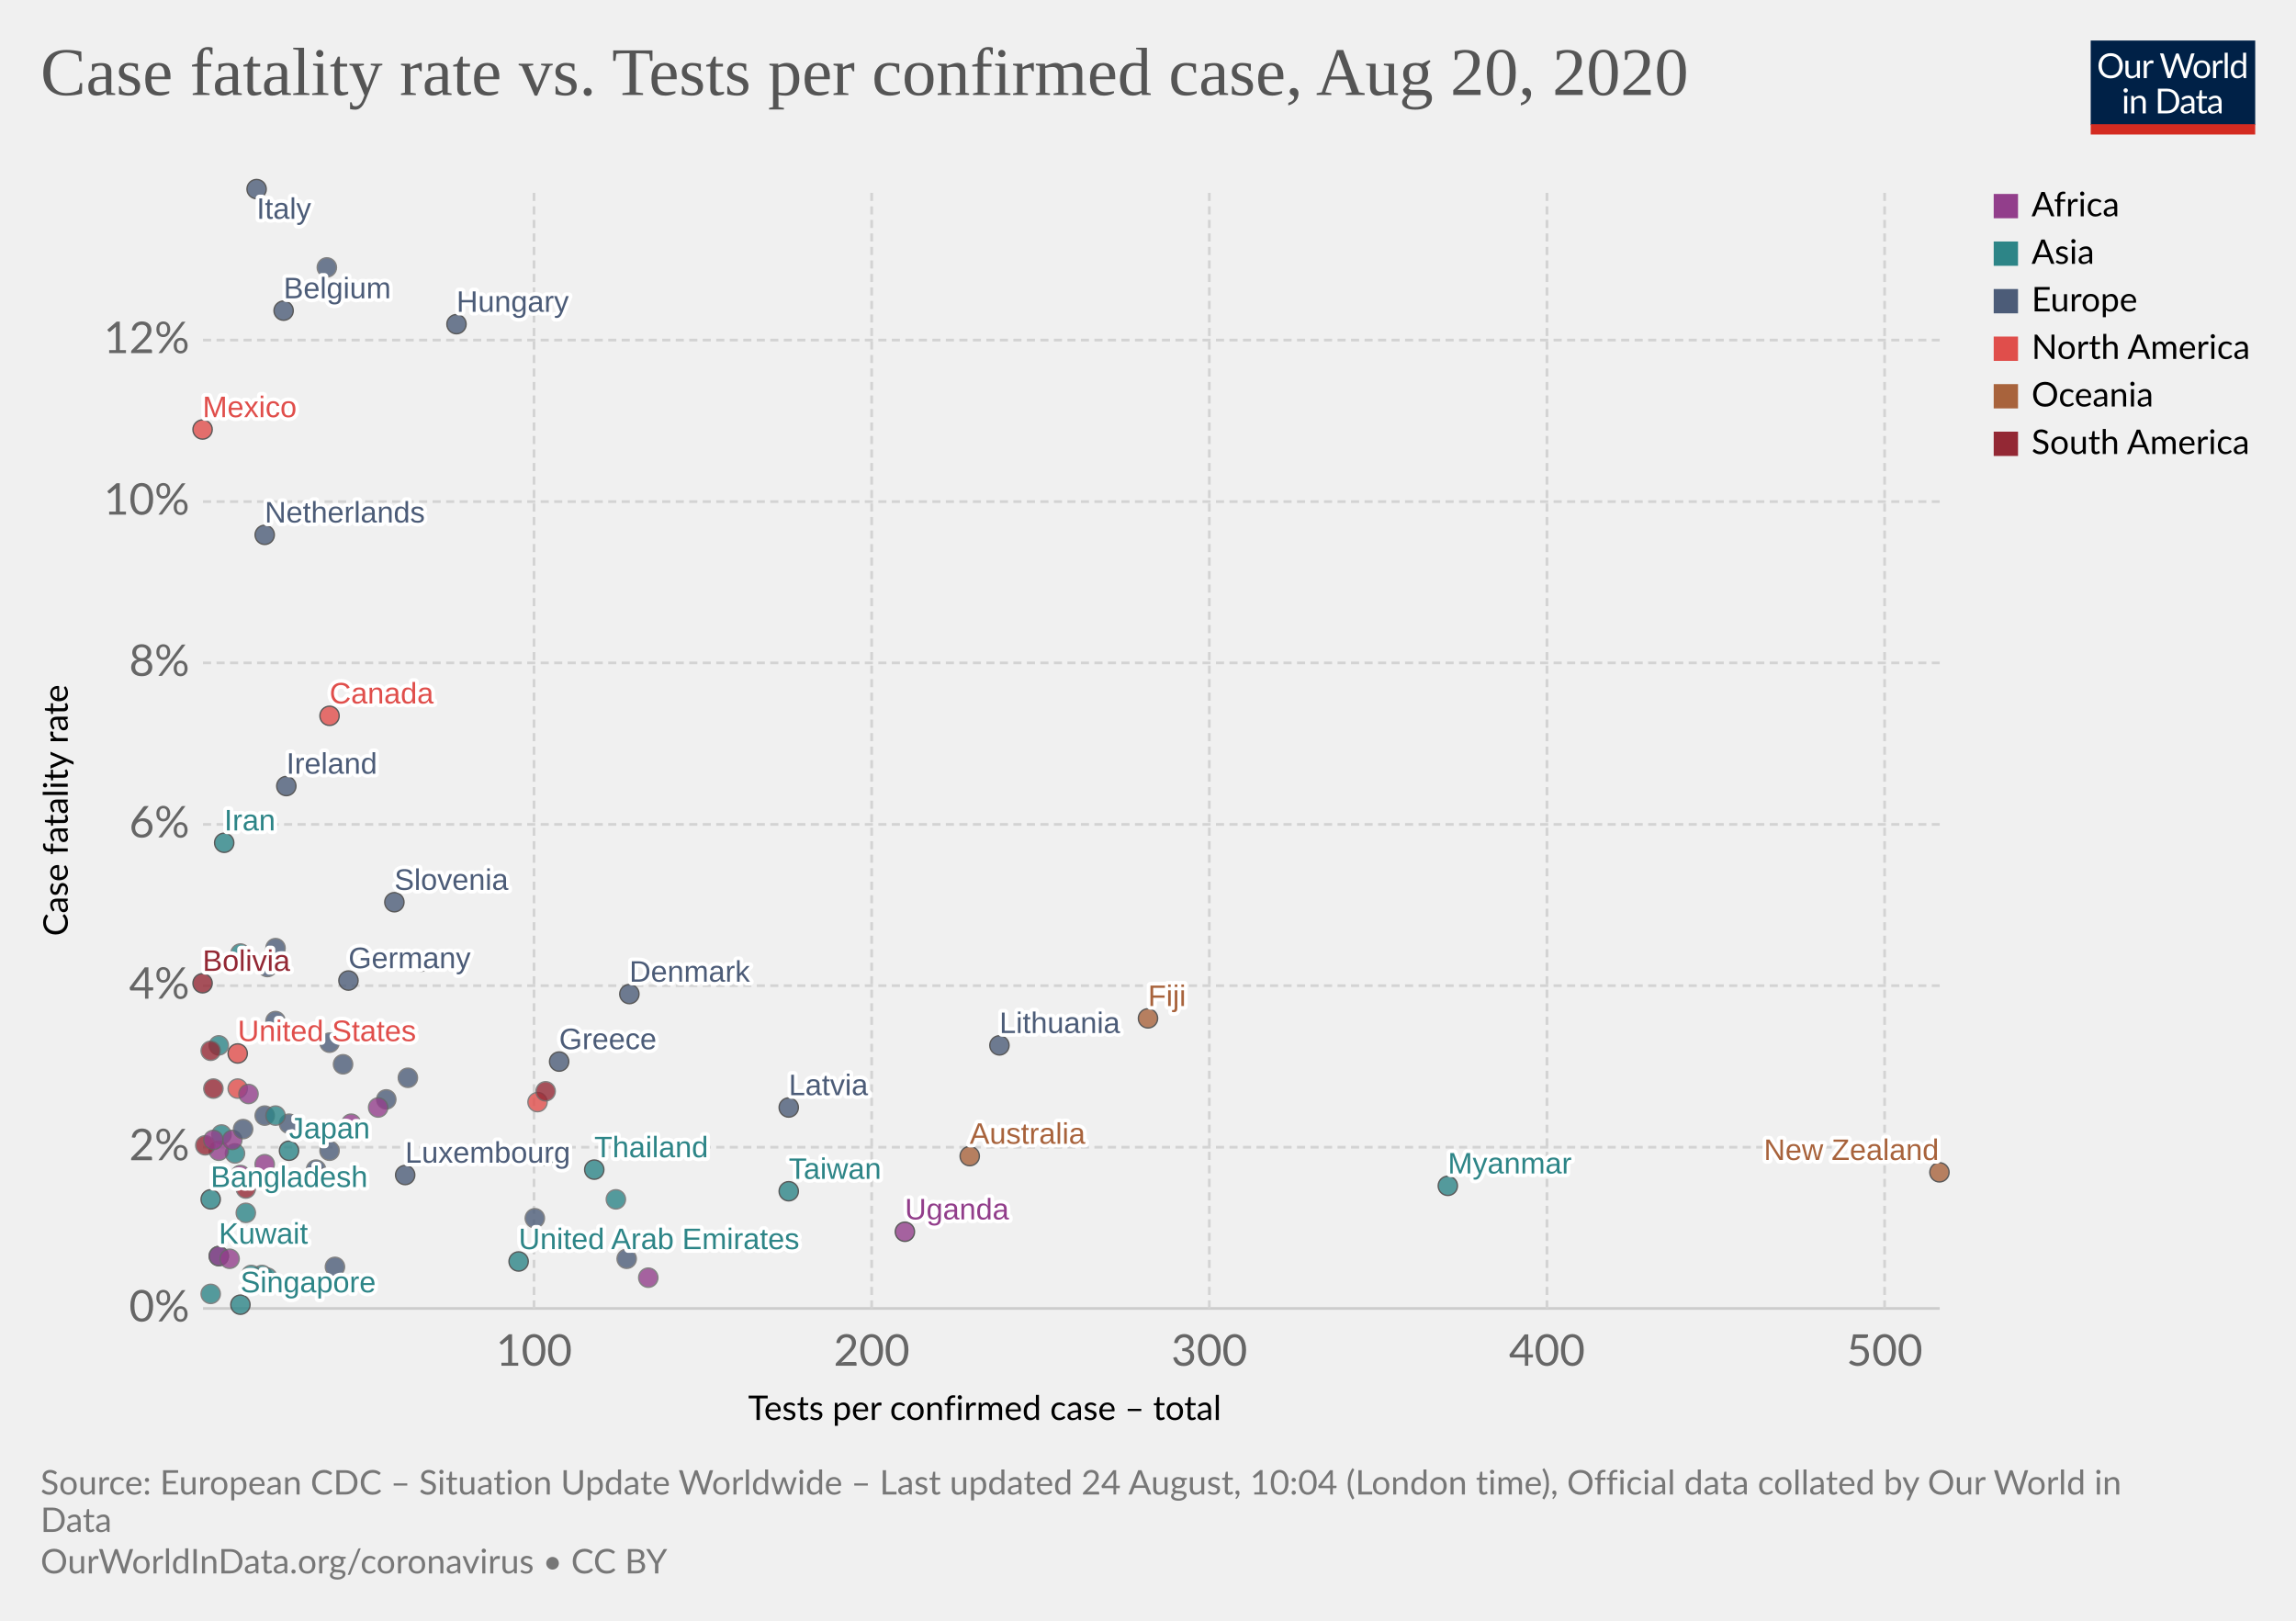
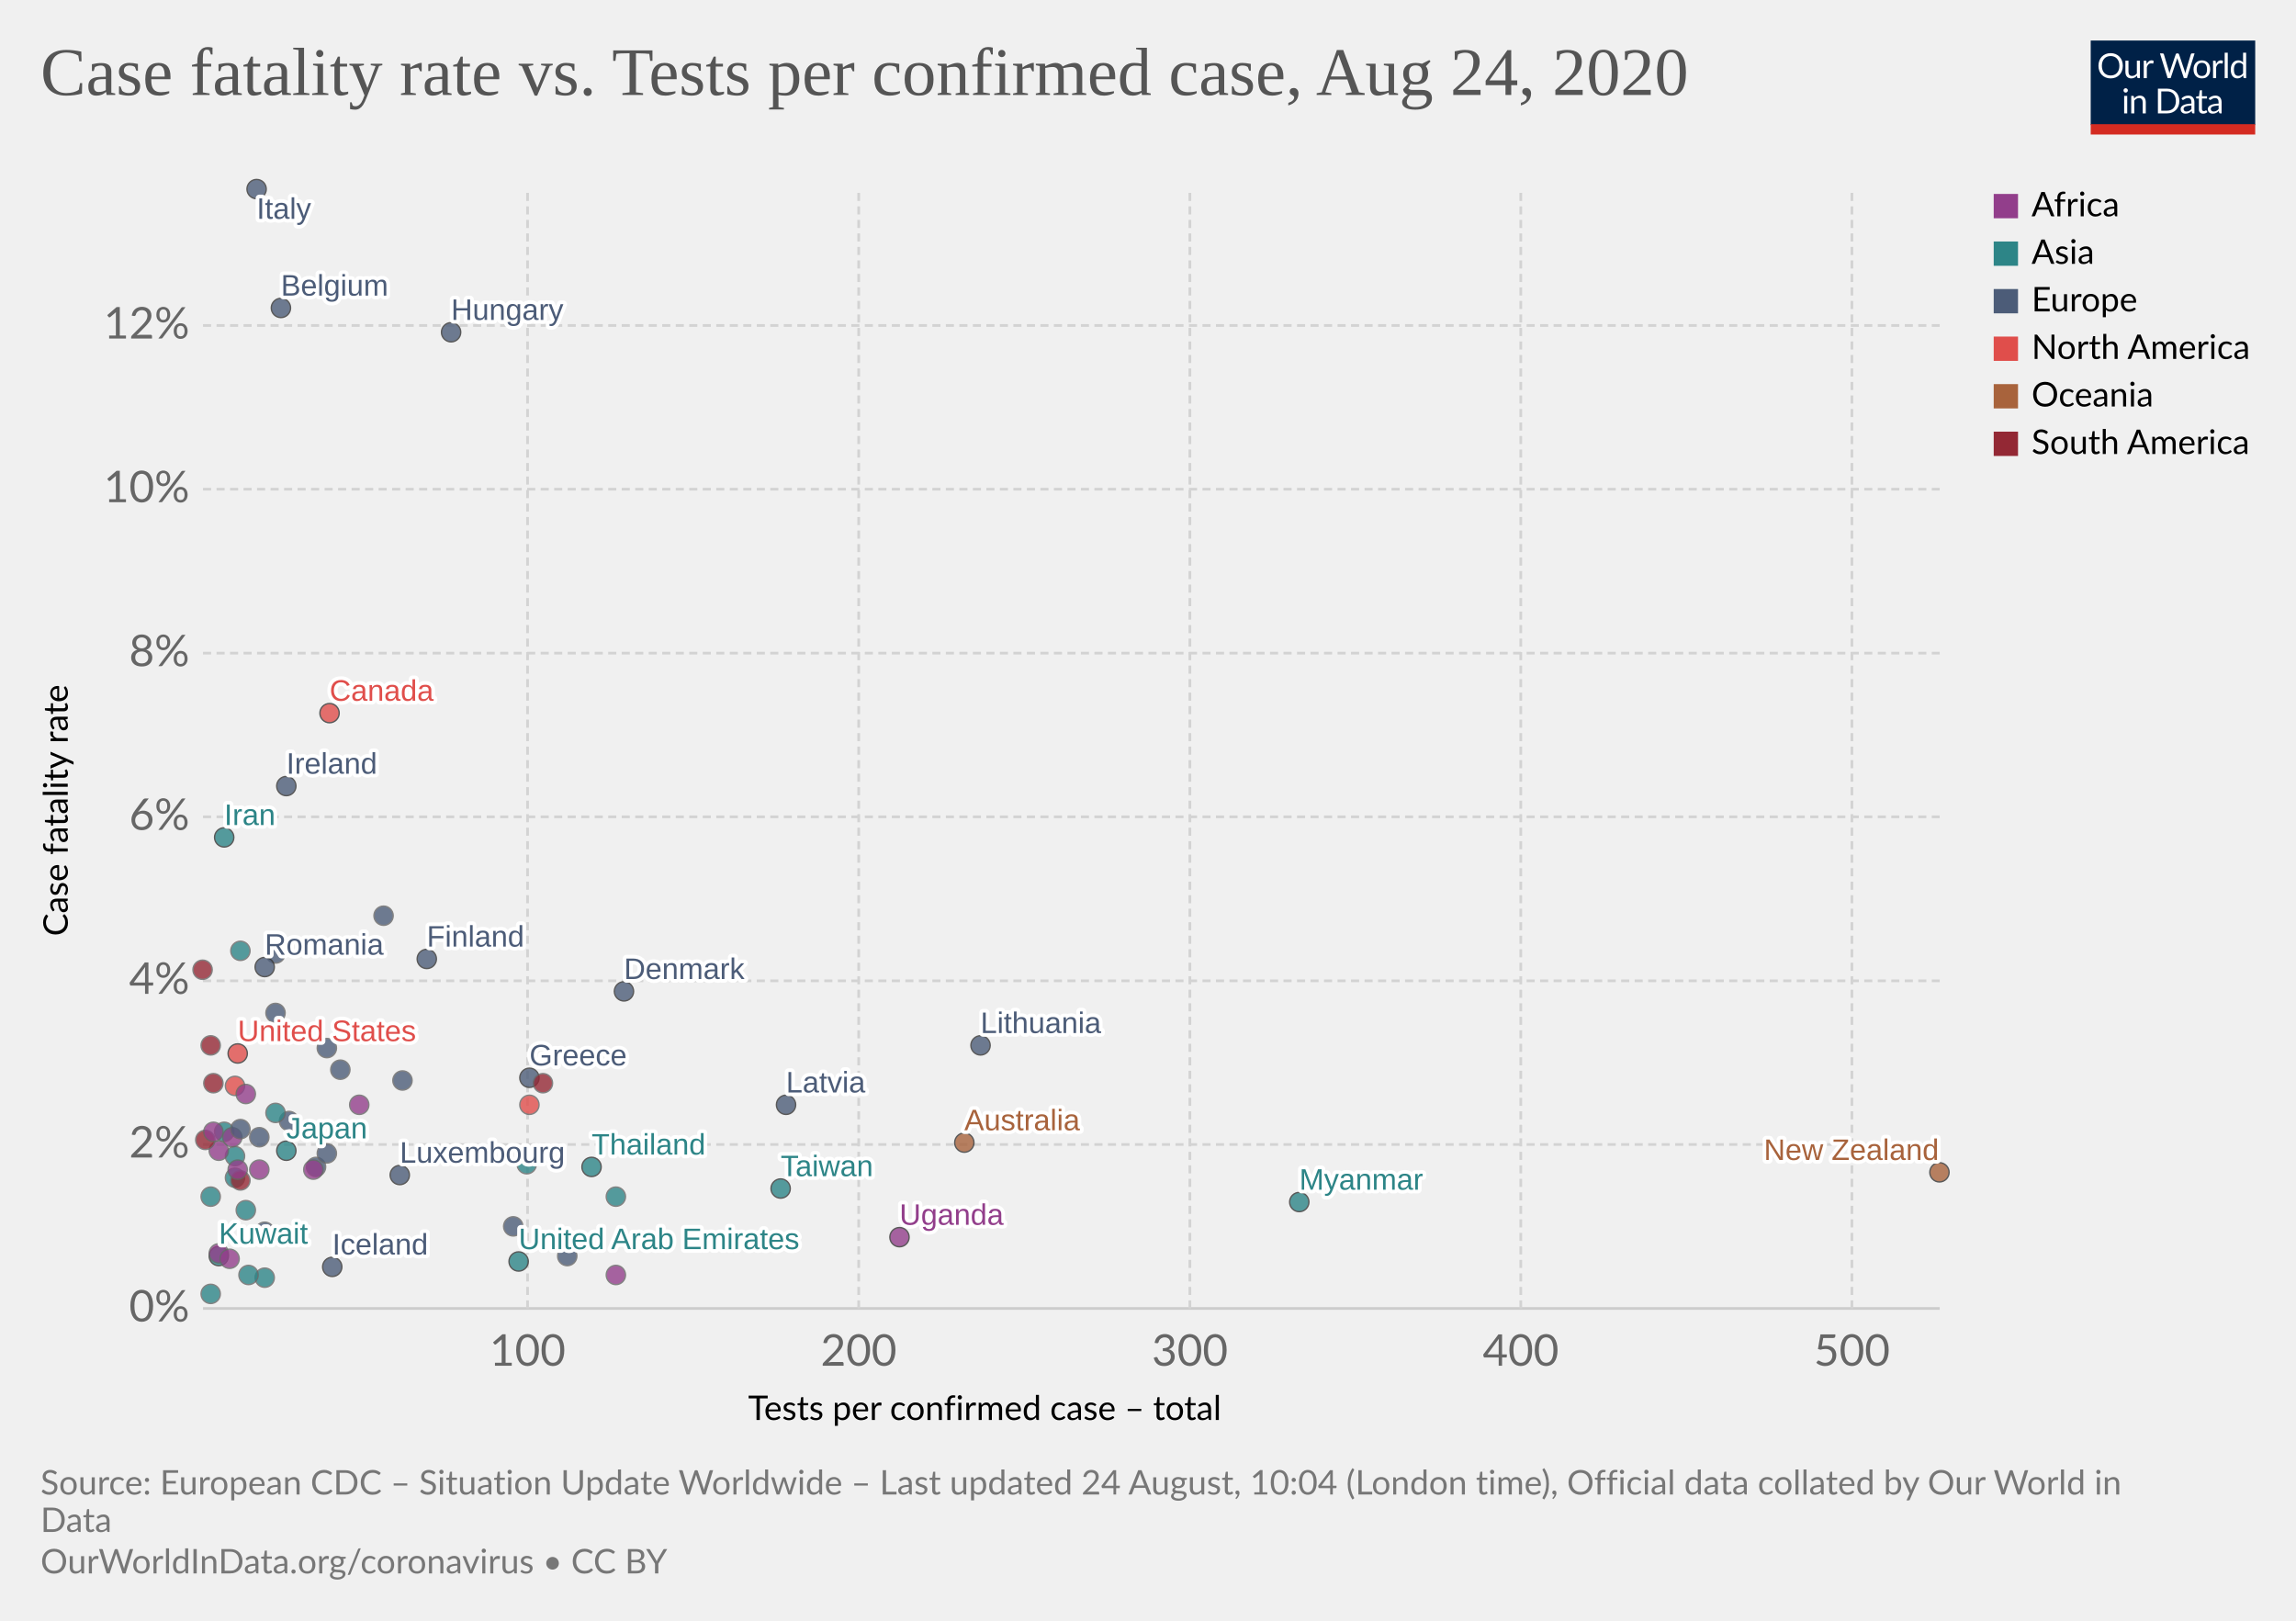
<svg xmlns="http://www.w3.org/2000/svg" version="1.1" style="background-color:#fff;-webkit-font-smoothing:antialiased" width="850" height="600" viewBox="0 0 850 600" font-family="Lato,'Helvetica Neue',Helvetica,Arial,sans-serif" font-size="18" text-rendering="optimizeLegibility">
  <g class="HeaderView">
    <g transform="matrix(.29 0 0 .29 774 15)">
      <svg width="210" height="120" viewBox="0 0 210 120" fill="none">
        <g clip-path="url(#clip0)">
          <path d="M0 0h210v107.89H0V0z" fill="#002147" />
          <path d="M40.98 32.25c0 2.36-.38 4.53-1.12 6.51a14.26 14.26 0 01-8.1 8.4c-1.9.78-4.02 1.17-6.34 1.17a16.6 16.6 0 01-6.33-1.17 14.31 14.31 0 01-8.08-8.4 18.29 18.29 0 01-1.12-6.51c0-2.36.38-4.53 1.12-6.5a14.32 14.32 0 018.07-8.44c1.92-.8 4.03-1.19 6.34-1.19 2.32 0 4.43.4 6.34 1.19 1.92.8 3.56 1.9 4.93 3.34a14.87 14.87 0 013.17 5.1 18.1 18.1 0 011.12 6.5zm-4.38 0c0-1.94-.26-3.68-.8-5.22a10.91 10.91 0 00-2.24-3.89 9.68 9.68 0 00-3.52-2.46 11.95 11.95 0 00-4.62-.86c-1.68 0-3.21.28-4.6.86a9.88 9.88 0 00-3.54 2.46 10.91 10.91 0 00-2.24 3.9c-.53 1.53-.8 3.27-.8 5.2 0 1.94.27 3.68.8 5.22a11.17 11.17 0 002.24 3.9 10.01 10.01 0 003.55 2.44c1.38.56 2.9.83 4.6.83 1.7 0 3.24-.27 4.61-.83a9.8 9.8 0 003.52-2.44 11.17 11.17 0 002.25-3.9c.53-1.54.8-3.28.8-5.21zm26.22-6.54V48H60.5c-.56 0-.9-.27-1.05-.81l-.31-2.4a12.45 12.45 0 01-3.26 2.6c-1.2.64-2.58.96-4.13.96-1.22 0-2.3-.2-3.24-.6a6.52 6.52 0 01-2.33-1.7 7.37 7.37 0 01-1.43-2.67c-.3-1.04-.46-2.2-.46-3.45V25.7h3.91v14.22c0 1.68.38 2.99 1.15 3.91.77.93 1.96 1.39 3.54 1.39 1.16 0 2.24-.27 3.23-.82a10.42 10.42 0 002.8-2.28V25.7h3.91zm8.61 4.47a9.94 9.94 0 012.6-3.56 5.64 5.64 0 013.76-1.3c.47 0 .92.05 1.34.15.44.1.83.27 1.17.49l-.3 2.92c-.09.37-.3.55-.66.55-.2 0-.5-.04-.9-.13a6.21 6.21 0 00-3.24.18c-.54.2-1.03.5-1.47.92-.42.4-.81.9-1.17 1.5-.33.58-.64 1.26-.92 2.02V48H67.7V25.71h2.25c.42 0 .72.08.88.25.16.16.27.44.33.83l.26 3.39zm61.16-13.7L122.75 48h-3.82l-7.99-24.05a21.95 21.95 0 01-.42-1.58 38.36 38.36 0 01-.44 1.58L102.05 48h-3.83L88.4 16.47h3.54c.38 0 .7.1.95.29.26.2.43.43.5.73l6.52 21.9c.1.4.2.83.28 1.28.1.46.2.94.29 1.46l.3-1.46c.12-.47.25-.9.38-1.27l7.41-21.91c.1-.25.26-.48.51-.69.27-.22.58-.33.95-.33h1.23c.38 0 .69.1.92.29.24.2.41.43.53.73l7.4 21.9a28.4 28.4 0 01.68 2.62 29.52 29.52 0 01.52-2.61l6.54-21.91c.07-.27.23-.5.48-.7.27-.21.58-.32.95-.32h3.32zm9.35 8.88c1.63 0 3.1.27 4.4.82a9.43 9.43 0 015.46 5.94c.5 1.4.74 2.98.74 4.73 0 1.76-.25 3.34-.74 4.75a9.43 9.43 0 01-5.46 5.92c-1.3.52-2.77.79-4.4.79-1.64 0-3.12-.27-4.44-.8a9.42 9.42 0 01-3.35-2.3c-.92-1-1.63-2.2-2.13-3.61-.49-1.41-.73-3-.73-4.75s.24-3.33.73-4.73c.5-1.43 1.2-2.64 2.13-3.63a9.4 9.4 0 013.35-2.31c1.32-.55 2.8-.82 4.44-.82zm0 19.89c2.2 0 3.84-.73 4.93-2.2 1.08-1.48 1.63-3.54 1.63-6.18 0-2.66-.55-4.72-1.63-6.2-1.09-1.49-2.73-2.23-4.93-2.23-1.12 0-2.09.2-2.93.57a5.7 5.7 0 00-2.06 1.65 7.5 7.5 0 00-1.24 2.67c-.26 1.04-.4 2.22-.4 3.54 0 2.64.55 4.7 1.64 6.18 1.1 1.47 2.76 2.2 4.99 2.2zm17.97-15.07a9.94 9.94 0 012.6-3.56 5.64 5.64 0 013.76-1.3c.47 0 .91.05 1.34.15.44.1.83.27 1.16.49l-.28 2.92c-.09.37-.31.55-.66.55-.2 0-.5-.04-.9-.13a6.2 6.2 0 00-3.24.18c-.54.2-1.03.5-1.47.92-.43.4-.82.9-1.17 1.5a13.1 13.1 0 00-.92 2.02V48h-3.94V25.71h2.24c.43 0 .72.08.88.25.17.16.28.44.33.83l.27 3.39zm15.04-14.59V48h-3.92V15.6h3.92zm19.55 15.43a6.22 6.22 0 00-2.38-2.05 6.7 6.7 0 00-2.86-.6c-2.07 0-3.66.75-4.77 2.23-1.12 1.48-1.68 3.6-1.68 6.33 0 1.46.13 2.7.38 3.74a7.29 7.29 0 001.1 2.56 4.35 4.35 0 001.78 1.45c.7.3 1.5.46 2.4.46 1.29 0 2.41-.3 3.36-.88a9.6 9.6 0 002.67-2.49V31.02zm3.91-15.43V48h-2.33c-.56 0-.9-.27-1.06-.81l-.35-2.71a12.13 12.13 0 01-3.25 2.77 8.28 8.28 0 01-4.23 1.06 7.31 7.31 0 01-6.14-2.9c-.73-.96-1.3-2.15-1.69-3.57a18.35 18.35 0 01.07-9.48 11.29 11.29 0 011.89-3.7 8.7 8.7 0 017.06-3.34 7.96 7.96 0 016.12 2.62V15.59h3.91zM46.61 70.71V93H42.7V70.71h3.91zm.84-7c0 .39-.08.75-.24 1.09a2.81 2.81 0 01-1.52 1.47 2.67 2.67 0 01-2.16 0 2.9 2.9 0 01-1.45-1.47 2.67 2.67 0 010-2.16c.15-.35.35-.65.6-.9.25-.27.53-.47.85-.62a2.67 2.67 0 012.16 0c.35.15.65.35.9.62.27.25.47.55.62.9.16.34.24.7.24 1.08zm7.97 10.24c.49-.54 1-1.04 1.54-1.48a9.85 9.85 0 013.66-1.84 8.96 8.96 0 015.43.35c.94.4 1.72.97 2.33 1.71a7.36 7.36 0 011.43 2.67c.32 1.04.49 2.19.49 3.45V93h-3.94V78.81c0-1.69-.4-3-1.17-3.92-.76-.93-1.93-1.4-3.5-1.4a6.6 6.6 0 00-3.25.83c-1 .56-1.92 1.31-2.77 2.27V93h-3.94V70.71h2.35c.56 0 .9.28 1.04.82l.3 2.42zm57.7 3.3c0 2.36-.37 4.5-1.11 6.44a14.3 14.3 0 01-3.17 4.98 14.1 14.1 0 01-4.93 3.2c-1.9.76-4.02 1.13-6.33 1.13H85.8V61.47h11.77c2.31 0 4.42.39 6.33 1.15a13.8 13.8 0 018.1 8.18 17.75 17.75 0 011.12 6.45zm-4.37 0c0-1.94-.26-3.67-.8-5.2a10.94 10.94 0 00-2.23-3.87 9.57 9.57 0 00-3.53-2.42 12.23 12.23 0 00-4.61-.83h-7.5v24.62h7.5c1.7 0 3.24-.28 4.61-.84a9.7 9.7 0 003.53-2.4 10.94 10.94 0 002.24-3.87c.53-1.53.8-3.26.8-5.2zm19.8 5.72c-1.8.06-3.34.2-4.62.44-1.26.22-2.3.51-3.1.88-.8.36-1.37.8-1.74 1.3-.35.5-.53 1.05-.53 1.67 0 .58.1 1.1.3 1.52a3 3 0 00.76 1.05c.34.27.73.46 1.17.6.45.11.94.17 1.45.17a7.28 7.28 0 003.5-.81 11.95 11.95 0 002.82-2.2v-4.62zm-12.65-9.11a12.73 12.73 0 013.98-2.66c1.43-.59 3-.88 4.73-.88 1.25 0 2.36.2 3.33.61a6.81 6.81 0 013.94 4.38c.33 1.04.5 2.19.5 3.43V93h-1.74a1.8 1.8 0 01-.88-.18c-.2-.13-.36-.38-.48-.74l-.44-2.12c-.59.55-1.16 1.03-1.72 1.46a9.48 9.48 0 01-3.74 1.7c-.69.15-1.46.23-2.3.23-.87 0-1.69-.12-2.45-.35a5.34 5.34 0 01-3.34-2.93 6.64 6.64 0 01-.49-2.64c0-.88.25-1.72.73-2.53a6.33 6.33 0 012.35-2.17c1.09-.63 2.5-1.15 4.25-1.54 1.75-.41 3.89-.65 6.42-.7v-1.75c0-1.73-.37-3.03-1.12-3.91-.75-.9-1.84-1.34-3.28-1.34-.97 0-1.78.12-2.44.37-.64.23-1.2.5-1.7.81l-1.23.82c-.33.23-.67.35-1 .35-.27 0-.5-.07-.69-.2a2.1 2.1 0 01-.48-.53l-.7-1.25zm27.67 19.5c-1.76 0-3.12-.5-4.07-1.48-.94-.98-1.41-2.4-1.41-4.25V74h-2.68a.9.9 0 01-.6-.2c-.16-.14-.24-.36-.24-.66v-1.56l3.65-.46.9-6.89a.9.9 0 01.29-.52.88.88 0 01.62-.22H142v7.67h6.44V74H142v13.38c0 .94.22 1.63.68 2.09.45.45 1.04.68 1.76.68a3.21 3.21 0 001.85-.53l.55-.35c.16-.12.3-.18.41-.18.2 0 .4.13.55.38l1.15 1.87a7.45 7.45 0 01-2.44 1.5c-.96.35-1.94.52-2.95.52zm19.68-10.4c-1.8.07-3.34.21-4.62.45-1.26.22-2.3.51-3.1.88-.8.36-1.37.8-1.74 1.3-.35.5-.53 1.05-.53 1.67 0 .58.1 1.1.3 1.52.18.42.44.77.76 1.05.34.27.73.46 1.17.6.45.11.94.17 1.45.17a7.3 7.3 0 003.5-.81 12.04 12.04 0 002.82-2.2v-4.62zm-12.65-9.1a12.72 12.72 0 013.99-2.66c1.42-.59 3-.88 4.72-.88 1.25 0 2.36.2 3.33.61a6.81 6.81 0 013.94 4.38c.33 1.04.5 2.19.5 3.43V93h-1.74a1.8 1.8 0 01-.88-.18c-.2-.13-.36-.38-.48-.74l-.44-2.12c-.59.55-1.16 1.03-1.72 1.46a9.48 9.48 0 01-3.74 1.7c-.69.15-1.46.23-2.3.23-.87 0-1.69-.12-2.45-.35a5.33 5.33 0 01-3.34-2.93 6.62 6.62 0 01-.49-2.64c0-.88.25-1.72.73-2.53a6.33 6.33 0 012.35-2.17c1.09-.63 2.5-1.15 4.25-1.54a31.2 31.2 0 016.42-.7v-1.75c0-1.73-.37-3.03-1.12-3.91-.75-.9-1.84-1.34-3.28-1.34-.97 0-1.78.12-2.44.37-.64.23-1.2.5-1.7.81-.46.3-.87.57-1.22.82-.34.23-.68.35-1.02.35-.26 0-.49-.07-.68-.2a1.88 1.88 0 01-.48-.53l-.7-1.25z" fill="#fff" />
          <path fill="#D42B21" d="M0 106.79h210V120H0z" />
        </g>
        <defs>
          <clipPath id="clip0">
            <path fill="#fff" d="M0 0h210v120H0z" />
          </clipPath>
        </defs>
      </svg>
    </g>
    <a href="https://ourworldindata.org/grapher/case-fatality-rate-vs-tests-per-confirmed-case" target="_blank" font-family="&quot;Playfair Display&quot;,Georgia,&quot;Times New Roman&quot;,serif">
      <text font-size="25.2" x="15" y="35.2" fill="#555">
-         <tspan x="15" y="35.16">Case fatality rate vs. Tests per confirmed case, Aug 20, 2020</tspan>
+         <tspan x="15" y="35.16">Case fatality rate vs. Tests per confirmed case, Aug 24, 2020</tspan>
      </text>
    </a>
  </g>
  <g class="ScatterPlot">
    <g class="AxisBoxView">
      <g class="HorizontalAxis">
        <text font-size="12.6" x="277" y="525.7">
          <tspan x="276.96" y="525.68">Tests per confirmed case – total</tspan>
        </text>
-         <text x="197.7" y="505.6" fill="#666" text-anchor="middle" font-size="16.2">100</text>
-         <text x="322.7" y="505.6" fill="#666" text-anchor="middle" font-size="16.2">200</text>
-         <text x="447.7" y="505.6" fill="#666" text-anchor="middle" font-size="16.2">300</text>
-         <text x="572.7" y="505.6" fill="#666" text-anchor="middle" font-size="16.2">400</text>
-         <text x="697.7" y="505.6" fill="#666" text-anchor="middle" font-size="16.2">500</text>
+         <text x="195.3" y="505.6" fill="#666" text-anchor="middle" font-size="16.2">100</text>
+         <text x="317.9" y="505.6" fill="#666" text-anchor="middle" font-size="16.2">200</text>
+         <text x="440.5" y="505.6" fill="#666" text-anchor="middle" font-size="16.2">300</text>
+         <text x="563" y="505.6" fill="#666" text-anchor="middle" font-size="16.2">400</text>
+         <text x="685.6" y="505.6" fill="#666" text-anchor="middle" font-size="16.2">500</text>
      </g>
      <g class="VerticalAxis">
        <text font-size="12.6" x="-346.5" y="25.1" transform="rotate(-90)">
          <tspan x="-346.54" y="25.08">Case fatality rate</tspan>
        </text>
        <text x="70.16" y="484.4" fill="#666" dominant-baseline="middle" text-anchor="end" font-size="16.2">0%</text>
-         <text x="70.16" y="424.7" fill="#666" dominant-baseline="middle" text-anchor="end" font-size="16.2">2%</text>
-         <text x="70.16" y="364.9" fill="#666" dominant-baseline="middle" text-anchor="end" font-size="16.2">4%</text>
-         <text x="70.16" y="305.2" fill="#666" dominant-baseline="middle" text-anchor="end" font-size="16.2">6%</text>
-         <text x="70.16" y="245.4" fill="#666" dominant-baseline="middle" text-anchor="end" font-size="16.2">8%</text>
-         <text x="70.16" y="185.7" fill="#666" dominant-baseline="middle" text-anchor="end" font-size="16.2">10%</text>
-         <text x="70.16" y="125.9" fill="#666" dominant-baseline="middle" text-anchor="end" font-size="16.2">12%</text>
+         <text x="70.16" y="423.7" fill="#666" dominant-baseline="middle" text-anchor="end" font-size="16.2">2%</text>
+         <text x="70.16" y="363.1" fill="#666" dominant-baseline="middle" text-anchor="end" font-size="16.2">4%</text>
+         <text x="70.16" y="302.4" fill="#666" dominant-baseline="middle" text-anchor="end" font-size="16.2">6%</text>
+         <text x="70.16" y="241.8" fill="#666" dominant-baseline="middle" text-anchor="end" font-size="16.2">8%</text>
+         <text x="70.16" y="181.1" fill="#666" dominant-baseline="middle" text-anchor="end" font-size="16.2">10%</text>
+         <text x="70.16" y="120.5" fill="#666" dominant-baseline="middle" text-anchor="end" font-size="16.2">12%</text>
      </g>
      <g class="AxisGridLines horizontalLines">
        <path stroke="#ccc" d="M75.16 484.4h642.93" />
-         <path stroke="#d3d3d3" stroke-dasharray="3,2" d="M75.16 424.7h642.93M75.16 364.9h642.93M75.16 305.2h642.93M75.16 245.4h642.93M75.16 185.7h642.93M75.16 125.9h642.93" />
+         <path stroke="#d3d3d3" stroke-dasharray="3,2" d="M75.16 423.7h642.93M75.16 363.1h642.93M75.16 302.4h642.93M75.16 241.8h642.93M75.16 181.1h642.93M75.16 120.5h642.93" />
      </g>
      <g class="AxisGridLines verticalLines" stroke="#d3d3d3" stroke-dasharray="3,2">
-         <path d="M197.7 484.4V70M322.7 484.4V70M447.7 484.4V70M572.7 484.4V70M697.7 484.4V70" />
+         <path d="M195.3 484.4V70M317.9 484.4V70M440.5 484.4V70M563 484.4V70M685.6 484.4V70" />
      </g>
    </g>
    <g class="PointsWithLabels clickable" clip-path="url(#a)" font-family="Arial, sans-serif">
      <path fill="rgba(255,255,255,0)" d="M75.16 70h642.93v414.4H75.16z" />
      <defs>
        <clipPath id="a">
          <path d="M65.16 60h662.93v434.4H65.16z" />
        </clipPath>
      </defs>
      <g class="key-Thailand_0">
-         <circle cx="220" cy="433" r="3.57" fill="#2D8587" opacity=".8" stroke="#333" stroke-width=".5" />
+         <circle cx="219" cy="432" r="3.57" fill="#2D8587" opacity=".8" stroke="#333" stroke-width=".5" />
      </g>
      <g class="key-Japan_0">
-         <circle cx="107" cy="426" r="3.57" fill="#2D8587" opacity=".8" stroke="#333" stroke-width=".5" />
+         <circle cx="106" cy="426" r="3.57" fill="#2D8587" opacity=".8" stroke="#333" stroke-width=".5" />
      </g>
      <g class="key-South-Korea_0">
-         <circle cx="202" cy="428" r="3.57" fill="#2D8587" opacity=".8" stroke="#666" stroke-width=".5" />
+         <circle cx="195" cy="431" r="3.57" fill="#2D8587" opacity=".8" stroke="#666" stroke-width=".5" />
      </g>
      <g class="key-Taiwan_0">
-         <circle cx="292" cy="441" r="3.57" fill="#2D8587" opacity=".8" stroke="#333" stroke-width=".5" />
+         <circle cx="289" cy="440" r="3.57" fill="#2D8587" opacity=".8" stroke="#333" stroke-width=".5" />
      </g>
      <g class="key-United-States_0">
        <circle cx="88" cy="390" r="3.57" fill="#E04E4B" opacity=".8" stroke="#333" stroke-width=".5" />
      </g>
-       <g class="key-Singapore_0">
-         <circle cx="89" cy="483" r="3.57" fill="#2D8587" opacity=".8" stroke="#333" stroke-width=".5" />
-       </g>
      <g class="key-Malaysia_0">
-         <circle cx="228" cy="444" r="3.57" fill="#2D8587" opacity=".8" stroke="#666" stroke-width=".5" />
-       </g>
-       <g class="key-Nepal_0">
-         <circle cx="97" cy="472" r="3.57" fill="#2D8587" opacity=".8" stroke="#666" stroke-width=".5" />
+         <circle cx="228" cy="443" r="3.57" fill="#2D8587" opacity=".8" stroke="#666" stroke-width=".5" />
      </g>
      <g class="key-Australia_0">
-         <circle cx="359" cy="428" r="3.57" fill="#A8633C" opacity=".8" stroke="#333" stroke-width=".5" />
+         <circle cx="357" cy="423" r="3.57" fill="#A8633C" opacity=".8" stroke="#333" stroke-width=".5" />
      </g>
      <g class="key-Canada_0">
-         <circle cx="122" cy="265" r="3.57" fill="#E04E4B" opacity=".8" stroke="#333" stroke-width=".5" />
+         <circle cx="122" cy="264" r="3.57" fill="#E04E4B" opacity=".8" stroke="#333" stroke-width=".5" />
      </g>
      <g class="key-United-Arab-Emirates_0">
        <circle cx="192" cy="467" r="3.57" fill="#2D8587" opacity=".8" stroke="#333" stroke-width=".5" />
      </g>
-       <g class="key-Germany_0">
-         <circle cx="129" cy="363" r="3.57" fill="#4C5C78" opacity=".8" stroke="#333" stroke-width=".5" />
-       </g>
      <g class="key-Finland_0">
-         <circle cx="156" cy="356" r="3.57" fill="#4C5C78" opacity=".8" stroke="#666" stroke-width=".5" />
+         <circle cx="158" cy="355" r="3.57" fill="#4C5C78" opacity=".8" stroke="#333" stroke-width=".5" />
      </g>
      <g class="key-India_0">
-         <circle cx="87" cy="427" r="3.57" fill="#2D8587" opacity=".8" stroke="#666" stroke-width=".5" />
+         <circle cx="87" cy="428" r="3.57" fill="#2D8587" opacity=".8" stroke="#666" stroke-width=".5" />
      </g>
      <g class="key-Philippines_0">
-         <circle cx="88" cy="436" r="3.57" fill="#2D8587" opacity=".8" stroke="#666" stroke-width=".5" />
+         <circle cx="87" cy="436" r="3.57" fill="#2D8587" opacity=".8" stroke="#666" stroke-width=".5" />
      </g>
      <g class="key-Italy_0">
        <circle cx="95" cy="70" r="3.57" fill="#4C5C78" opacity=".8" stroke="#333" stroke-width=".5" />
      </g>
      <g class="key-Russia_0">
-         <circle cx="117" cy="433" r="3.57" fill="#4C5C78" opacity=".8" stroke="#666" stroke-width=".5" />
-       </g>
-       <g class="key-United-Kingdom_0">
-         <circle cx="121" cy="99" r="3.57" fill="#4C5C78" opacity=".8" stroke="#666" stroke-width=".5" />
+         <circle cx="117" cy="432" r="3.57" fill="#4C5C78" opacity=".8" stroke="#666" stroke-width=".5" />
      </g>
      <g class="key-Belgium_0">
-         <circle cx="105" cy="115" r="3.57" fill="#4C5C78" opacity=".8" stroke="#333" stroke-width=".5" />
+         <circle cx="104" cy="114" r="3.57" fill="#4C5C78" opacity=".8" stroke="#333" stroke-width=".5" />
      </g>
      <g class="key-Iran_0">
-         <circle cx="83" cy="312" r="3.57" fill="#2D8587" opacity=".8" stroke="#333" stroke-width=".5" />
+         <circle cx="83" cy="310" r="3.57" fill="#2D8587" opacity=".8" stroke="#333" stroke-width=".5" />
      </g>
      <g class="key-Kuwait_0">
        <circle cx="81" cy="465" r="3.57" fill="#2D8587" opacity=".8" stroke="#333" stroke-width=".5" />
      </g>
      <g class="key-Bahrain_0">
-         <circle cx="99" cy="473" r="3.57" fill="#2D8587" opacity=".8" stroke="#666" stroke-width=".5" />
-       </g>
-       <g class="key-Iraq_0">
-         <circle cx="81" cy="387" r="3.57" fill="#2D8587" opacity=".8" stroke="#666" stroke-width=".5" />
+         <circle cx="98" cy="473" r="3.57" fill="#2D8587" opacity=".8" stroke="#666" stroke-width=".5" />
      </g>
      <g class="key-Austria_0">
-         <circle cx="127" cy="394" r="3.57" fill="#4C5C78" opacity=".8" stroke="#666" stroke-width=".5" />
+         <circle cx="126" cy="396" r="3.57" fill="#4C5C78" opacity=".8" stroke="#666" stroke-width=".5" />
      </g>
      <g class="key-Switzerland_0">
-         <circle cx="102" cy="351" r="3.57" fill="#4C5C78" opacity=".8" stroke="#666" stroke-width=".5" />
+         <circle cx="102" cy="353" r="3.57" fill="#4C5C78" opacity=".8" stroke="#666" stroke-width=".5" />
      </g>
      <g class="key-Croatia_0">
-         <circle cx="98" cy="413" r="3.57" fill="#4C5C78" opacity=".8" stroke="#666" stroke-width=".5" />
+         <circle cx="96" cy="421" r="3.57" fill="#4C5C78" opacity=".8" stroke="#666" stroke-width=".5" />
      </g>
      <g class="key-Denmark_0">
-         <circle cx="233" cy="368" r="3.57" fill="#4C5C78" opacity=".8" stroke="#333" stroke-width=".5" />
-       </g>
-       <g class="key-Norway_0">
-         <circle cx="143" cy="407" r="3.57" fill="#4C5C78" opacity=".8" stroke="#666" stroke-width=".5" />
+         <circle cx="231" cy="367" r="3.57" fill="#4C5C78" opacity=".8" stroke="#333" stroke-width=".5" />
      </g>
      <g class="key-Pakistan_0">
-         <circle cx="82" cy="420" r="3.57" fill="#2D8587" opacity=".8" stroke="#666" stroke-width=".5" />
+         <circle cx="83" cy="419" r="3.57" fill="#2D8587" opacity=".8" stroke="#666" stroke-width=".5" />
      </g>
      <g class="key-Romania_0">
-         <circle cx="99" cy="358" r="3.57" fill="#4C5C78" opacity=".8" stroke="#666" stroke-width=".5" />
+         <circle cx="98" cy="358" r="3.57" fill="#4C5C78" opacity=".8" stroke="#333" stroke-width=".5" />
      </g>
      <g class="key-Greece_0">
-         <circle cx="207" cy="393" r="3.57" fill="#4C5C78" opacity=".8" stroke="#333" stroke-width=".5" />
+         <circle cx="196" cy="399" r="3.57" fill="#4C5C78" opacity=".8" stroke="#333" stroke-width=".5" />
      </g>
      <g class="key-Estonia_0">
-         <circle cx="151" cy="399" r="3.57" fill="#4C5C78" opacity=".8" stroke="#666" stroke-width=".5" />
+         <circle cx="149" cy="400" r="3.57" fill="#4C5C78" opacity=".8" stroke="#666" stroke-width=".5" />
+       </g>
+       <g class="key-Belarus_0">
+         <circle cx="98" cy="456" r="3.57" fill="#4C5C78" opacity=".8" stroke="#666" stroke-width=".5" />
      </g>
      <g class="key-Lithuania_0">
-         <circle cx="370" cy="387" r="3.57" fill="#4C5C78" opacity=".8" stroke="#333" stroke-width=".5" />
-       </g>
-       <g class="key-Netherlands_0">
-         <circle cx="98" cy="198" r="3.57" fill="#4C5C78" opacity=".8" stroke="#333" stroke-width=".5" />
+         <circle cx="363" cy="387" r="3.57" fill="#4C5C78" opacity=".8" stroke="#333" stroke-width=".5" />
      </g>
      <g class="key-New-Zealand_0">
        <circle cx="718" cy="434" r="3.57" fill="#A8633C" opacity=".8" stroke="#333" stroke-width=".5" />
      </g>
      <g class="key-Nigeria_0">
        <circle cx="81" cy="426" r="3.57" fill="#923E8B" opacity=".8" stroke="#666" stroke-width=".5" />
      </g>
-       <g class="key-Mexico_0">
-         <circle cx="75" cy="159" r="3.57" fill="#E04E4B" opacity=".8" stroke="#333" stroke-width=".5" />
-       </g>
      <g class="key-Iceland_0">
-         <circle cx="124" cy="469" r="3.57" fill="#4C5C78" opacity=".8" stroke="#666" stroke-width=".5" />
+         <circle cx="123" cy="469" r="3.57" fill="#4C5C78" opacity=".8" stroke="#333" stroke-width=".5" />
      </g>
      <g class="key-Ireland_0">
        <circle cx="106" cy="291" r="3.57" fill="#4C5C78" opacity=".8" stroke="#333" stroke-width=".5" />
      </g>
      <g class="key-Luxembourg_0">
-         <circle cx="150" cy="435" r="3.57" fill="#4C5C78" opacity=".8" stroke="#333" stroke-width=".5" />
+         <circle cx="148" cy="435" r="3.57" fill="#4C5C78" opacity=".8" stroke="#333" stroke-width=".5" />
      </g>
      <g class="key-Qatar_0">
        <circle cx="78" cy="479" r="3.57" fill="#2D8587" opacity=".8" stroke="#666" stroke-width=".5" />
      </g>
      <g class="key-Indonesia_0">
-         <circle cx="89" cy="353" r="3.57" fill="#2D8587" opacity=".8" stroke="#666" stroke-width=".5" />
+         <circle cx="89" cy="352" r="3.57" fill="#2D8587" opacity=".8" stroke="#666" stroke-width=".5" />
      </g>
      <g class="key-Czech-Republic_0">
-         <circle cx="122" cy="426" r="3.57" fill="#4C5C78" opacity=".8" stroke="#666" stroke-width=".5" />
+         <circle cx="121" cy="427" r="3.57" fill="#4C5C78" opacity=".8" stroke="#666" stroke-width=".5" />
      </g>
      <g class="key-Saudi-Arabia_0">
-         <circle cx="91" cy="449" r="3.57" fill="#2D8587" opacity=".8" stroke="#666" stroke-width=".5" />
+         <circle cx="91" cy="448" r="3.57" fill="#2D8587" opacity=".8" stroke="#666" stroke-width=".5" />
      </g>
      <g class="key-Senegal_0">
-         <circle cx="86" cy="422" r="3.57" fill="#923E8B" opacity=".8" stroke="#666" stroke-width=".5" />
+         <circle cx="86" cy="421" r="3.57" fill="#923E8B" opacity=".8" stroke="#666" stroke-width=".5" />
      </g>
      <g class="key-Latvia_0">
-         <circle cx="292" cy="410" r="3.57" fill="#4C5C78" opacity=".8" stroke="#333" stroke-width=".5" />
+         <circle cx="291" cy="409" r="3.57" fill="#4C5C78" opacity=".8" stroke="#333" stroke-width=".5" />
      </g>
      <g class="key-Morocco_0">
-         <circle cx="120" cy="436" r="3.57" fill="#923E8B" opacity=".8" stroke="#666" stroke-width=".5" />
+         <circle cx="116" cy="433" r="3.57" fill="#923E8B" opacity=".8" stroke="#666" stroke-width=".5" />
      </g>
      <g class="key-Tunisia_0">
-         <circle cx="140" cy="410" r="3.57" fill="#923E8B" opacity=".8" stroke="#666" stroke-width=".5" />
+         <circle cx="133" cy="409" r="3.57" fill="#923E8B" opacity=".8" stroke="#666" stroke-width=".5" />
      </g>
      <g class="key-Poland_0">
-         <circle cx="122" cy="386" r="3.57" fill="#4C5C78" opacity=".8" stroke="#666" stroke-width=".5" />
+         <circle cx="121" cy="388" r="3.57" fill="#4C5C78" opacity=".8" stroke="#666" stroke-width=".5" />
      </g>
      <g class="key-Chile_0">
-         <circle cx="79" cy="403" r="3.57" fill="#932834" opacity=".8" stroke="#666" stroke-width=".5" />
+         <circle cx="79" cy="401" r="3.57" fill="#932834" opacity=".8" stroke="#666" stroke-width=".5" />
      </g>
      <g class="key-Argentina_0">
-         <circle cx="76" cy="424" r="3.57" fill="#932834" opacity=".8" stroke="#666" stroke-width=".5" />
+         <circle cx="76" cy="422" r="3.57" fill="#932834" opacity=".8" stroke="#666" stroke-width=".5" />
      </g>
      <g class="key-Ukraine_0">
-         <circle cx="90" cy="418" r="3.57" fill="#4C5C78" opacity=".8" stroke="#666" stroke-width=".5" />
+         <circle cx="89" cy="418" r="3.57" fill="#4C5C78" opacity=".8" stroke="#666" stroke-width=".5" />
      </g>
      <g class="key-Hungary_0">
-         <circle cx="169" cy="120" r="3.57" fill="#4C5C78" opacity=".8" stroke="#333" stroke-width=".5" />
+         <circle cx="167" cy="123" r="3.57" fill="#4C5C78" opacity=".8" stroke="#333" stroke-width=".5" />
      </g>
      <g class="key-Slovenia_0">
-         <circle cx="146" cy="334" r="3.57" fill="#4C5C78" opacity=".8" stroke="#333" stroke-width=".5" />
+         <circle cx="142" cy="339" r="3.57" fill="#4C5C78" opacity=".8" stroke="#666" stroke-width=".5" />
      </g>
      <g class="key-South-Africa_0">
-         <circle cx="79" cy="422" r="3.57" fill="#923E8B" opacity=".8" stroke="#666" stroke-width=".5" />
+         <circle cx="79" cy="419" r="3.57" fill="#923E8B" opacity=".8" stroke="#666" stroke-width=".5" />
      </g>
      <g class="key-Serbia_0">
-         <circle cx="107" cy="416" r="3.57" fill="#4C5C78" opacity=".8" stroke="#666" stroke-width=".5" />
+         <circle cx="107" cy="415" r="3.57" fill="#4C5C78" opacity=".8" stroke="#666" stroke-width=".5" />
      </g>
      <g class="key-Slovakia_0">
-         <circle cx="198" cy="451" r="3.57" fill="#4C5C78" opacity=".8" stroke="#666" stroke-width=".5" />
+         <circle cx="190" cy="454" r="3.57" fill="#4C5C78" opacity=".8" stroke="#666" stroke-width=".5" />
      </g>
      <g class="key-Malta_0">
-         <circle cx="232" cy="466" r="3.57" fill="#4C5C78" opacity=".8" stroke="#666" stroke-width=".5" />
-       </g>
-       <g class="key-Togo_0">
-         <circle cx="130" cy="416" r="3.57" fill="#923E8B" opacity=".8" stroke="#666" stroke-width=".5" />
+         <circle cx="210" cy="465" r="3.57" fill="#4C5C78" opacity=".8" stroke="#666" stroke-width=".5" />
      </g>
      <g class="key-Colombia_0">
-         <circle cx="78" cy="389" r="3.57" fill="#932834" opacity=".8" stroke="#666" stroke-width=".5" />
+         <circle cx="78" cy="387" r="3.57" fill="#932834" opacity=".8" stroke="#666" stroke-width=".5" />
      </g>
      <g class="key-Bulgaria_0">
-         <circle cx="102" cy="378" r="3.57" fill="#4C5C78" opacity=".8" stroke="#666" stroke-width=".5" />
+         <circle cx="102" cy="375" r="3.57" fill="#4C5C78" opacity=".8" stroke="#666" stroke-width=".5" />
      </g>
      <g class="key-Paraguay_0">
-         <circle cx="91" cy="440" r="3.57" fill="#932834" opacity=".8" stroke="#666" stroke-width=".5" />
+         <circle cx="89" cy="437" r="3.57" fill="#932834" opacity=".8" stroke="#666" stroke-width=".5" />
      </g>
      <g class="key-Maldives_0">
-         <circle cx="93" cy="472" r="3.57" fill="#2D8587" opacity=".8" stroke="#666" stroke-width=".5" />
+         <circle cx="92" cy="472" r="3.57" fill="#2D8587" opacity=".8" stroke="#666" stroke-width=".5" />
      </g>
      <g class="key-Bangladesh_0">
-         <circle cx="78" cy="444" r="3.57" fill="#2D8587" opacity=".8" stroke="#333" stroke-width=".5" />
+         <circle cx="78" cy="443" r="3.57" fill="#2D8587" opacity=".8" stroke="#666" stroke-width=".5" />
      </g>
      <g class="key-Bolivia_0">
-         <circle cx="75" cy="364" r="3.57" fill="#932834" opacity=".8" stroke="#333" stroke-width=".5" />
+         <circle cx="75" cy="359" r="3.57" fill="#932834" opacity=".8" stroke="#666" stroke-width=".5" />
      </g>
      <g class="key-Turkey_0">
-         <circle cx="102" cy="413" r="3.57" fill="#2D8587" opacity=".8" stroke="#666" stroke-width=".5" />
+         <circle cx="102" cy="412" r="3.57" fill="#2D8587" opacity=".8" stroke="#666" stroke-width=".5" />
      </g>
      <g class="key-Cote-d__0027Ivoire_0">
-         <circle cx="81" cy="465" r="3.57" fill="#923E8B" opacity=".8" stroke="#666" stroke-width=".5" />
+         <circle cx="81" cy="464" r="3.57" fill="#923E8B" opacity=".8" stroke="#666" stroke-width=".5" />
      </g>
      <g class="key-Cuba_0">
-         <circle cx="199" cy="408" r="3.57" fill="#E04E4B" opacity=".8" stroke="#666" stroke-width=".5" />
+         <circle cx="196" cy="409" r="3.57" fill="#E04E4B" opacity=".8" stroke="#666" stroke-width=".5" />
      </g>
      <g class="key-Ghana_0">
        <circle cx="85" cy="466" r="3.57" fill="#923E8B" opacity=".8" stroke="#666" stroke-width=".5" />
      </g>
      <g class="key-Kenya_0">
-         <circle cx="89" cy="435" r="3.57" fill="#923E8B" opacity=".8" stroke="#666" stroke-width=".5" />
+         <circle cx="88" cy="433" r="3.57" fill="#923E8B" opacity=".8" stroke="#666" stroke-width=".5" />
      </g>
      <g class="key-Ethiopia_0">
-         <circle cx="98" cy="431" r="3.57" fill="#923E8B" opacity=".8" stroke="#666" stroke-width=".5" />
+         <circle cx="96" cy="433" r="3.57" fill="#923E8B" opacity=".8" stroke="#666" stroke-width=".5" />
      </g>
      <g class="key-Rwanda_0">
-         <circle cx="240" cy="473" r="3.57" fill="#923E8B" opacity=".8" stroke="#666" stroke-width=".5" />
+         <circle cx="228" cy="472" r="3.57" fill="#923E8B" opacity=".8" stroke="#666" stroke-width=".5" />
      </g>
      <g class="key-Uruguay_0">
-         <circle cx="202" cy="404" r="3.57" fill="#932834" opacity=".8" stroke="#666" stroke-width=".5" />
+         <circle cx="201" cy="401" r="3.57" fill="#932834" opacity=".8" stroke="#666" stroke-width=".5" />
      </g>
      <g class="key-El-Salvador_0">
-         <circle cx="88" cy="403" r="3.57" fill="#E04E4B" opacity=".8" stroke="#666" stroke-width=".5" />
-       </g>
-       <g class="key-Fiji_0">
-         <circle cx="425" cy="377" r="3.57" fill="#A8633C" opacity=".8" stroke="#333" stroke-width=".5" />
+         <circle cx="87" cy="402" r="3.57" fill="#E04E4B" opacity=".8" stroke="#666" stroke-width=".5" />
      </g>
      <g class="key-Zimbabwe_0">
-         <circle cx="92" cy="405" r="3.57" fill="#923E8B" opacity=".8" stroke="#666" stroke-width=".5" />
+         <circle cx="91" cy="405" r="3.57" fill="#923E8B" opacity=".8" stroke="#666" stroke-width=".5" />
      </g>
      <g class="key-Uganda_0">
-         <circle cx="335" cy="456" r="3.57" fill="#923E8B" opacity=".8" stroke="#333" stroke-width=".5" />
+         <circle cx="333" cy="458" r="3.57" fill="#923E8B" opacity=".8" stroke="#333" stroke-width=".5" />
      </g>
      <g class="key-Myanmar_0">
-         <circle cx="536" cy="439" r="3.57" fill="#2D8587" opacity=".8" stroke="#333" stroke-width=".5" />
+         <circle cx="481" cy="445" r="3.57" fill="#2D8587" opacity=".8" stroke="#333" stroke-width=".5" />
      </g>
      <g class="backgroundLabels" fill="#333" font-size="11" font-weight="400">
-         <text x="220" y="428.43" fill="#fff" stroke="#fff" stroke-linecap="round" stroke-linejoin="round" stroke-width=".25em">Thailand</text>
-         <text x="220" y="428.43" fill="#2D8587">Thailand</text>
-         <text x="107" y="421.43" fill="#fff" stroke="#fff" stroke-linecap="round" stroke-linejoin="round" stroke-width=".25em">Japan</text>
-         <text x="107" y="421.43" fill="#2D8587">Japan</text>
-         <text x="292" y="436.43" fill="#fff" stroke="#fff" stroke-linecap="round" stroke-linejoin="round" stroke-width=".25em">Taiwan</text>
-         <text x="292" y="436.43" fill="#2D8587">Taiwan</text>
+         <text x="219" y="427.43" fill="#fff" stroke="#fff" stroke-linecap="round" stroke-linejoin="round" stroke-width=".25em">Thailand</text>
+         <text x="219" y="427.43" fill="#2D8587">Thailand</text>
+         <text x="106" y="421.43" fill="#fff" stroke="#fff" stroke-linecap="round" stroke-linejoin="round" stroke-width=".25em">Japan</text>
+         <text x="106" y="421.43" fill="#2D8587">Japan</text>
+         <text x="289" y="435.43" fill="#fff" stroke="#fff" stroke-linecap="round" stroke-linejoin="round" stroke-width=".25em">Taiwan</text>
+         <text x="289" y="435.43" fill="#2D8587">Taiwan</text>
        <text x="88" y="385.43" fill="#fff" stroke="#fff" stroke-linecap="round" stroke-linejoin="round" stroke-width=".25em">United States</text>
        <text x="88" y="385.43" fill="#E04E4B">United States</text>
-         <text x="89" y="478.43" fill="#fff" stroke="#fff" stroke-linecap="round" stroke-linejoin="round" stroke-width=".25em">Singapore</text>
-         <text x="89" y="478.43" fill="#2D8587">Singapore</text>
-         <text x="359" y="423.43" fill="#fff" stroke="#fff" stroke-linecap="round" stroke-linejoin="round" stroke-width=".25em">Australia</text>
-         <text x="359" y="423.43" fill="#A8633C">Australia</text>
-         <text x="122" y="260.43" fill="#fff" stroke="#fff" stroke-linecap="round" stroke-linejoin="round" stroke-width=".25em">Canada</text>
-         <text x="122" y="260.43" fill="#E04E4B">Canada</text>
+         <text x="357" y="418.43" fill="#fff" stroke="#fff" stroke-linecap="round" stroke-linejoin="round" stroke-width=".25em">Australia</text>
+         <text x="357" y="418.43" fill="#A8633C">Australia</text>
+         <text x="122" y="259.43" fill="#fff" stroke="#fff" stroke-linecap="round" stroke-linejoin="round" stroke-width=".25em">Canada</text>
+         <text x="122" y="259.43" fill="#E04E4B">Canada</text>
        <text x="192" y="462.43" fill="#fff" stroke="#fff" stroke-linecap="round" stroke-linejoin="round" stroke-width=".25em">United Arab Emirates</text>
        <text x="192" y="462.43" fill="#2D8587">United Arab Emirates</text>
-         <text x="129" y="358.43" fill="#fff" stroke="#fff" stroke-linecap="round" stroke-linejoin="round" stroke-width=".25em">Germany</text>
-         <text x="129" y="358.43" fill="#4C5C78">Germany</text>
+         <text x="158" y="350.43" fill="#fff" stroke="#fff" stroke-linecap="round" stroke-linejoin="round" stroke-width=".25em">Finland</text>
+         <text x="158" y="350.43" fill="#4C5C78">Finland</text>
        <text x="95" y="81" fill="#fff" stroke="#fff" stroke-linecap="round" stroke-linejoin="round" stroke-width=".25em">Italy</text>
        <text x="95" y="81" fill="#4C5C78">Italy</text>
-         <text x="105" y="110.43" fill="#fff" stroke="#fff" stroke-linecap="round" stroke-linejoin="round" stroke-width=".25em">Belgium</text>
-         <text x="105" y="110.43" fill="#4C5C78">Belgium</text>
-         <text x="83" y="307.43" fill="#fff" stroke="#fff" stroke-linecap="round" stroke-linejoin="round" stroke-width=".25em">Iran</text>
-         <text x="83" y="307.43" fill="#2D8587">Iran</text>
+         <text x="104" y="109.43" fill="#fff" stroke="#fff" stroke-linecap="round" stroke-linejoin="round" stroke-width=".25em">Belgium</text>
+         <text x="104" y="109.43" fill="#4C5C78">Belgium</text>
+         <text x="83" y="305.43" fill="#fff" stroke="#fff" stroke-linecap="round" stroke-linejoin="round" stroke-width=".25em">Iran</text>
+         <text x="83" y="305.43" fill="#2D8587">Iran</text>
        <text x="81" y="460.43" fill="#fff" stroke="#fff" stroke-linecap="round" stroke-linejoin="round" stroke-width=".25em">Kuwait</text>
        <text x="81" y="460.43" fill="#2D8587">Kuwait</text>
-         <text x="233" y="363.43" fill="#fff" stroke="#fff" stroke-linecap="round" stroke-linejoin="round" stroke-width=".25em">Denmark</text>
-         <text x="233" y="363.43" fill="#4C5C78">Denmark</text>
-         <text x="207" y="388.43" fill="#fff" stroke="#fff" stroke-linecap="round" stroke-linejoin="round" stroke-width=".25em">Greece</text>
-         <text x="207" y="388.43" fill="#4C5C78">Greece</text>
-         <text x="370" y="382.43" fill="#fff" stroke="#fff" stroke-linecap="round" stroke-linejoin="round" stroke-width=".25em">Lithuania</text>
-         <text x="370" y="382.43" fill="#4C5C78">Lithuania</text>
-         <text x="98" y="193.43" fill="#fff" stroke="#fff" stroke-linecap="round" stroke-linejoin="round" stroke-width=".25em">Netherlands</text>
-         <text x="98" y="193.43" fill="#4C5C78">Netherlands</text>
+         <text x="231" y="362.43" fill="#fff" stroke="#fff" stroke-linecap="round" stroke-linejoin="round" stroke-width=".25em">Denmark</text>
+         <text x="231" y="362.43" fill="#4C5C78">Denmark</text>
+         <text x="98" y="353.43" fill="#fff" stroke="#fff" stroke-linecap="round" stroke-linejoin="round" stroke-width=".25em">Romania</text>
+         <text x="98" y="353.43" fill="#4C5C78">Romania</text>
+         <text x="196" y="394.43" fill="#fff" stroke="#fff" stroke-linecap="round" stroke-linejoin="round" stroke-width=".25em">Greece</text>
+         <text x="196" y="394.43" fill="#4C5C78">Greece</text>
+         <text x="363" y="382.43" fill="#fff" stroke="#fff" stroke-linecap="round" stroke-linejoin="round" stroke-width=".25em">Lithuania</text>
+         <text x="363" y="382.43" fill="#4C5C78">Lithuania</text>
        <text x="652.99" y="429.43" fill="#fff" stroke="#fff" stroke-linecap="round" stroke-linejoin="round" stroke-width=".25em">New Zealand</text>
        <text x="652.99" y="429.43" fill="#A8633C">New Zealand</text>
-         <text x="75" y="154.43" fill="#fff" stroke="#fff" stroke-linecap="round" stroke-linejoin="round" stroke-width=".25em">Mexico</text>
-         <text x="75" y="154.43" fill="#E04E4B">Mexico</text>
+         <text x="123" y="464.43" fill="#fff" stroke="#fff" stroke-linecap="round" stroke-linejoin="round" stroke-width=".25em">Iceland</text>
+         <text x="123" y="464.43" fill="#4C5C78">Iceland</text>
        <text x="106" y="286.43" fill="#fff" stroke="#fff" stroke-linecap="round" stroke-linejoin="round" stroke-width=".25em">Ireland</text>
        <text x="106" y="286.43" fill="#4C5C78">Ireland</text>
-         <text x="150" y="430.43" fill="#fff" stroke="#fff" stroke-linecap="round" stroke-linejoin="round" stroke-width=".25em">Luxembourg</text>
-         <text x="150" y="430.43" fill="#4C5C78">Luxembourg</text>
-         <text x="292" y="405.43" fill="#fff" stroke="#fff" stroke-linecap="round" stroke-linejoin="round" stroke-width=".25em">Latvia</text>
-         <text x="292" y="405.43" fill="#4C5C78">Latvia</text>
-         <text x="169" y="115.43" fill="#fff" stroke="#fff" stroke-linecap="round" stroke-linejoin="round" stroke-width=".25em">Hungary</text>
-         <text x="169" y="115.43" fill="#4C5C78">Hungary</text>
-         <text x="146" y="329.43" fill="#fff" stroke="#fff" stroke-linecap="round" stroke-linejoin="round" stroke-width=".25em">Slovenia</text>
-         <text x="146" y="329.43" fill="#4C5C78">Slovenia</text>
-         <text x="78" y="439.43" fill="#fff" stroke="#fff" stroke-linecap="round" stroke-linejoin="round" stroke-width=".25em">Bangladesh</text>
-         <text x="78" y="439.43" fill="#2D8587">Bangladesh</text>
-         <text x="75" y="359.43" fill="#fff" stroke="#fff" stroke-linecap="round" stroke-linejoin="round" stroke-width=".25em">Bolivia</text>
-         <text x="75" y="359.43" fill="#932834">Bolivia</text>
-         <text x="425" y="372.43" fill="#fff" stroke="#fff" stroke-linecap="round" stroke-linejoin="round" stroke-width=".25em">Fiji</text>
-         <text x="425" y="372.43" fill="#A8633C">Fiji</text>
-         <text x="335" y="451.43" fill="#fff" stroke="#fff" stroke-linecap="round" stroke-linejoin="round" stroke-width=".25em">Uganda</text>
-         <text x="335" y="451.43" fill="#923E8B">Uganda</text>
-         <text x="536" y="434.43" fill="#fff" stroke="#fff" stroke-linecap="round" stroke-linejoin="round" stroke-width=".25em">Myanmar</text>
-         <text x="536" y="434.43" fill="#2D8587">Myanmar</text>
+         <text x="148" y="430.43" fill="#fff" stroke="#fff" stroke-linecap="round" stroke-linejoin="round" stroke-width=".25em">Luxembourg</text>
+         <text x="148" y="430.43" fill="#4C5C78">Luxembourg</text>
+         <text x="291" y="404.43" fill="#fff" stroke="#fff" stroke-linecap="round" stroke-linejoin="round" stroke-width=".25em">Latvia</text>
+         <text x="291" y="404.43" fill="#4C5C78">Latvia</text>
+         <text x="167" y="118.43" fill="#fff" stroke="#fff" stroke-linecap="round" stroke-linejoin="round" stroke-width=".25em">Hungary</text>
+         <text x="167" y="118.43" fill="#4C5C78">Hungary</text>
+         <text x="333" y="453.43" fill="#fff" stroke="#fff" stroke-linecap="round" stroke-linejoin="round" stroke-width=".25em">Uganda</text>
+         <text x="333" y="453.43" fill="#923E8B">Uganda</text>
+         <text x="481" y="440.43" fill="#fff" stroke="#fff" stroke-linecap="round" stroke-linejoin="round" stroke-width=".25em">Myanmar</text>
+         <text x="481" y="440.43" fill="#2D8587">Myanmar</text>
      </g>
    </g>
    <g class="ScatterColorLegend clickable" cursor="pointer">
      <g class="legendMark">
        <path fill="#923E8B" d="M738.09 71.8h9v9h-9z" />
        <text font-size="12.6" x="752.1" y="80.1">
          <tspan x="752.09" y="80.08">Africa</tspan>
        </text>
      </g>
      <g class="legendMark">
        <path fill="#2D8587" d="M738.09 89.4h9v9h-9z" />
        <text font-size="12.6" x="752.1" y="97.7">
          <tspan x="752.09" y="97.68">Asia</tspan>
        </text>
      </g>
      <g class="legendMark">
        <path fill="#4C5C78" d="M738.09 107h9v9h-9z" />
        <text font-size="12.6" x="752.1" y="115.3">
          <tspan x="752.09" y="115.28">Europe</tspan>
        </text>
      </g>
      <g class="legendMark">
        <path fill="#E04E4B" d="M738.09 124.6h9v9h-9z" />
        <text font-size="12.6" x="752.1" y="132.9">
          <tspan x="752.09" y="132.88">North America</tspan>
        </text>
      </g>
      <g class="legendMark">
        <path fill="#A8633C" d="M738.09 142.2h9v9h-9z" />
        <text font-size="12.6" x="752.1" y="150.5">
          <tspan x="752.09" y="150.48">Oceania</tspan>
        </text>
      </g>
      <g class="legendMark">
        <path fill="#932834" d="M738.09 159.8h9v9h-9z" />
        <text font-size="12.6" x="752.1" y="168.1">
          <tspan x="752.09" y="168.08">South America</tspan>
        </text>
      </g>
    </g>
  </g>
  <g class="SourcesFooter" fill="#777">
    <g class="clickable" fill="#777">
      <text font-size="12.6" x="15" y="553.3">
        <tspan x="15" y="553.28">Source: European CDC – Situation Update Worldwide – Last updated 24 August, 10:04 (London time), Official data collated by Our World in</tspan>
        <tspan x="15" y="567.14">Data</tspan>
      </text>
    </g>
    <text font-size="12.6" x="15" y="582.5">
      <tspan x="15" y="582.48">
        <a target="_blank" href="https://ourworldindata.org/coronavirus" fill="#777">OurWorldInData.org/coronavirus</a> • <a class="cclogo" href="http://creativecommons.org/licenses/by/4.0/deed.en_US" target="_blank" fill="#777">CC BY</a>
      </tspan>
    </text>
  </g>
</svg>
